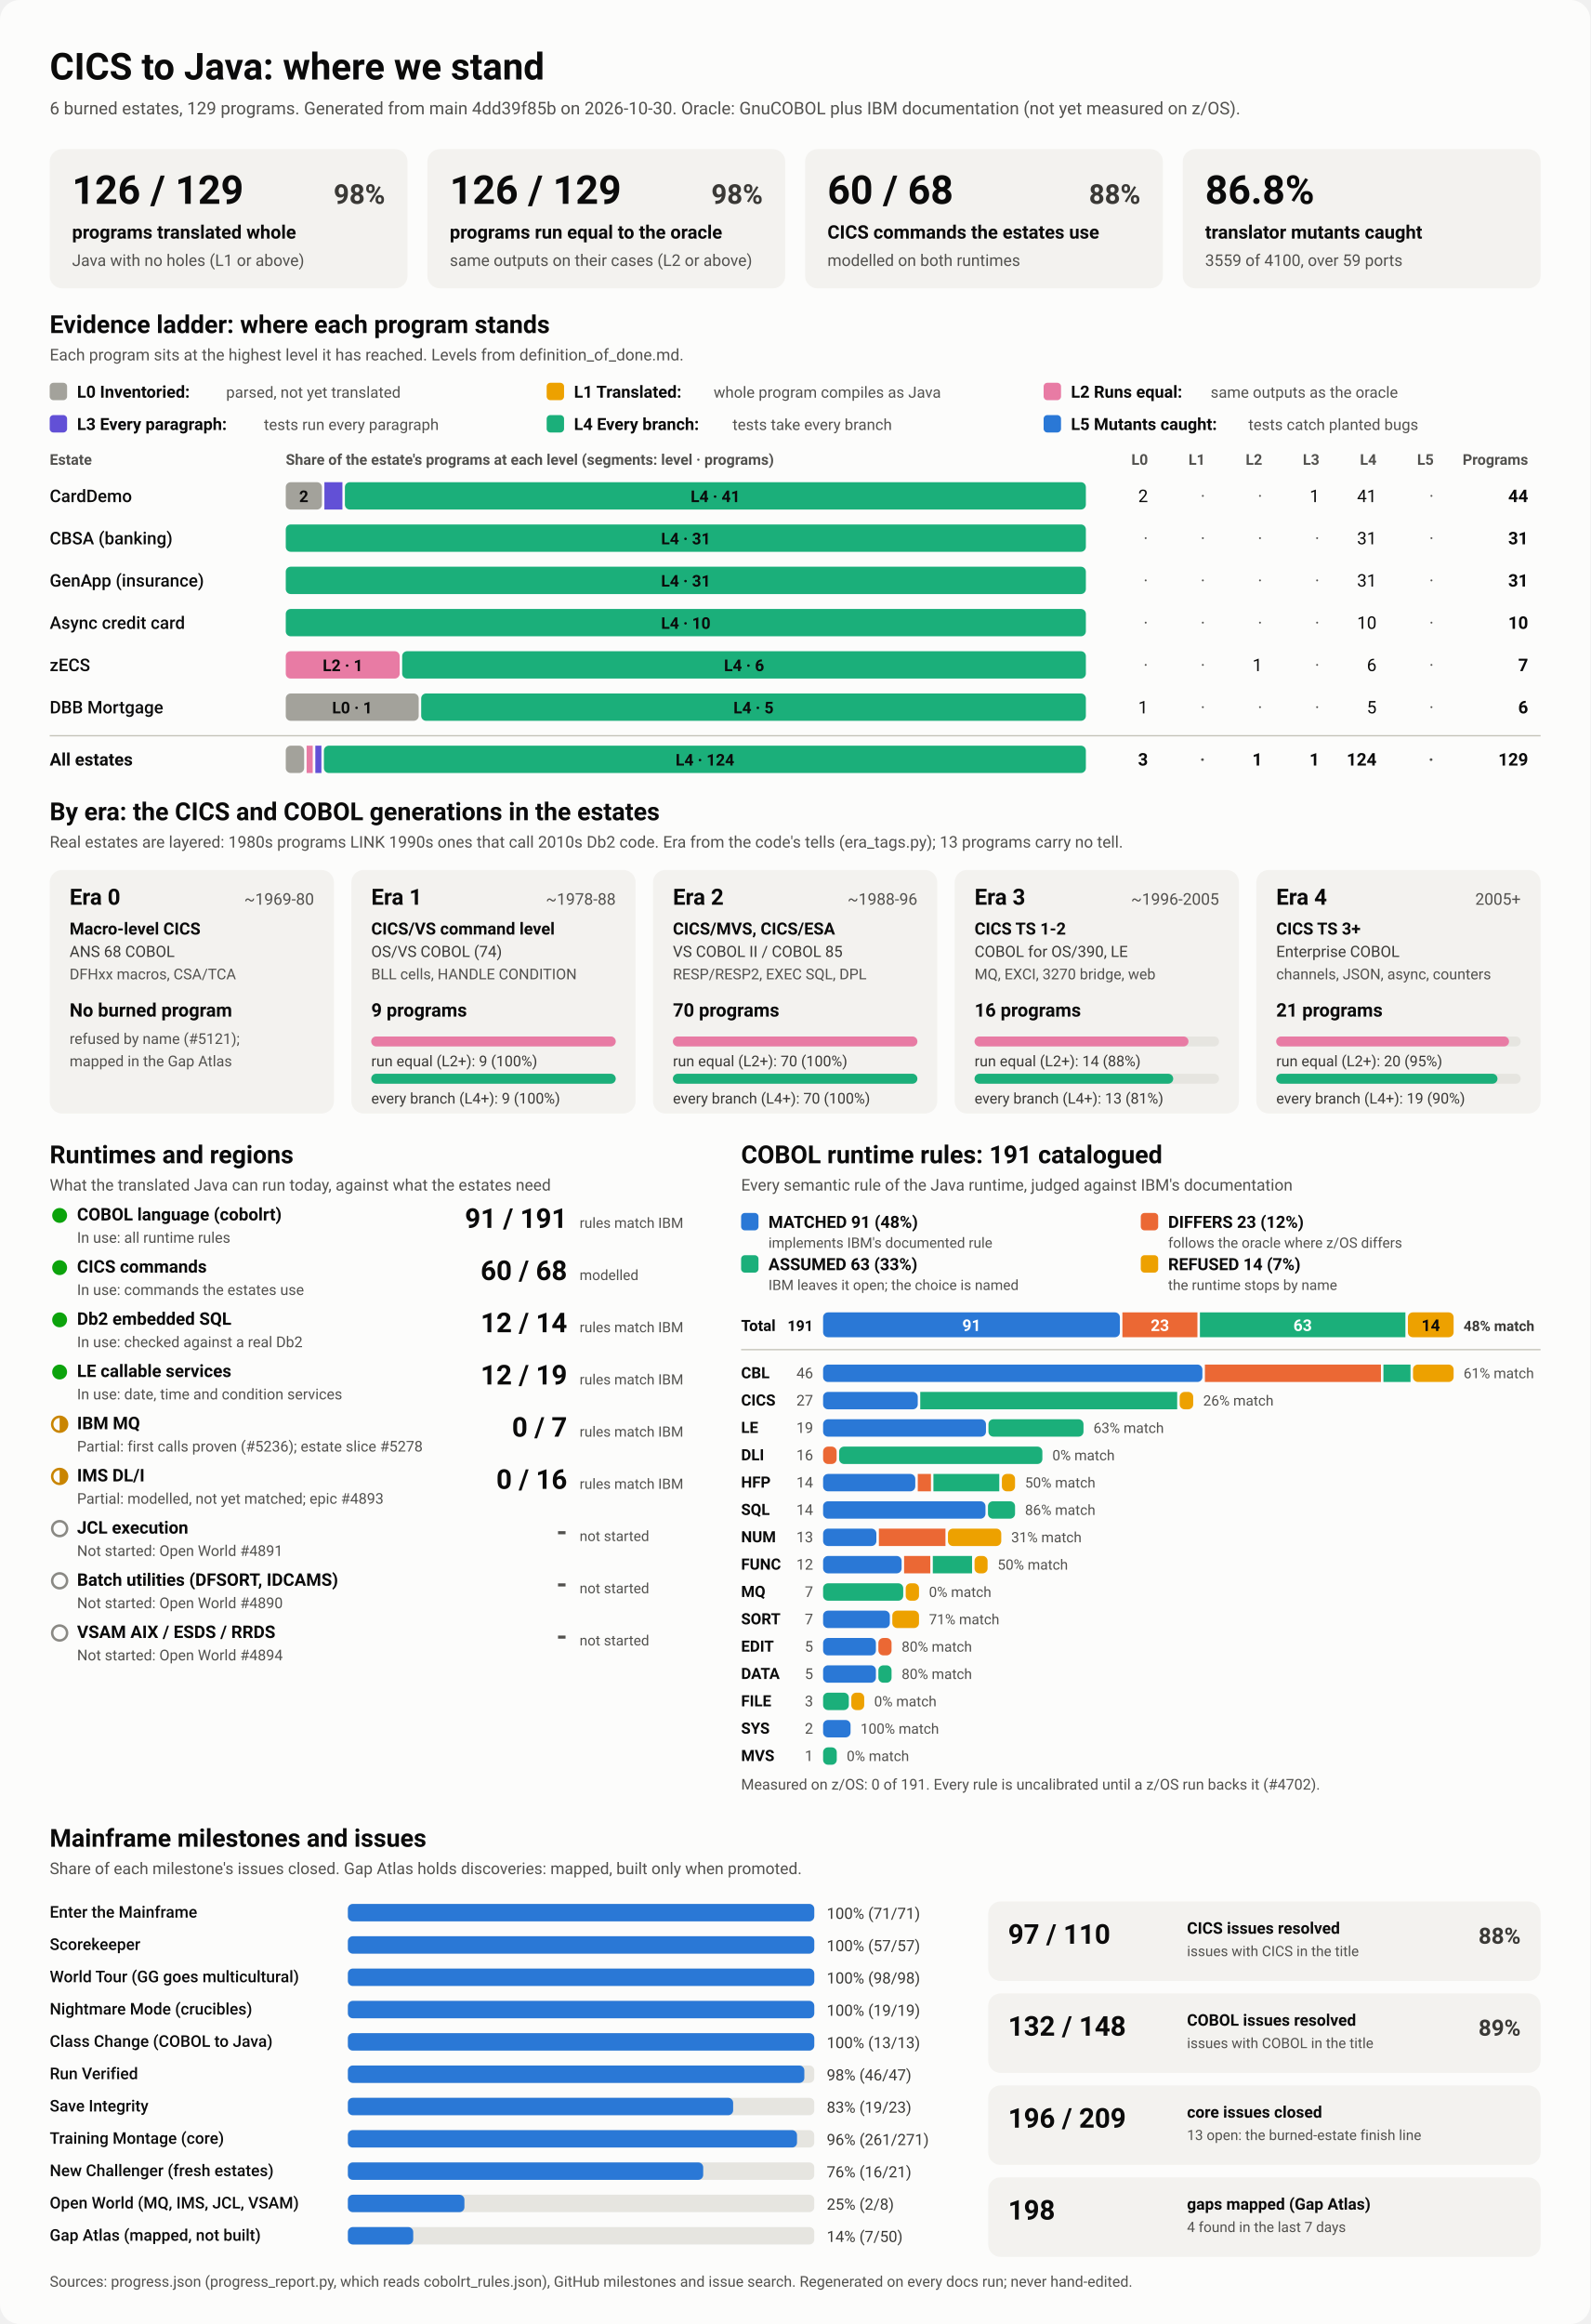
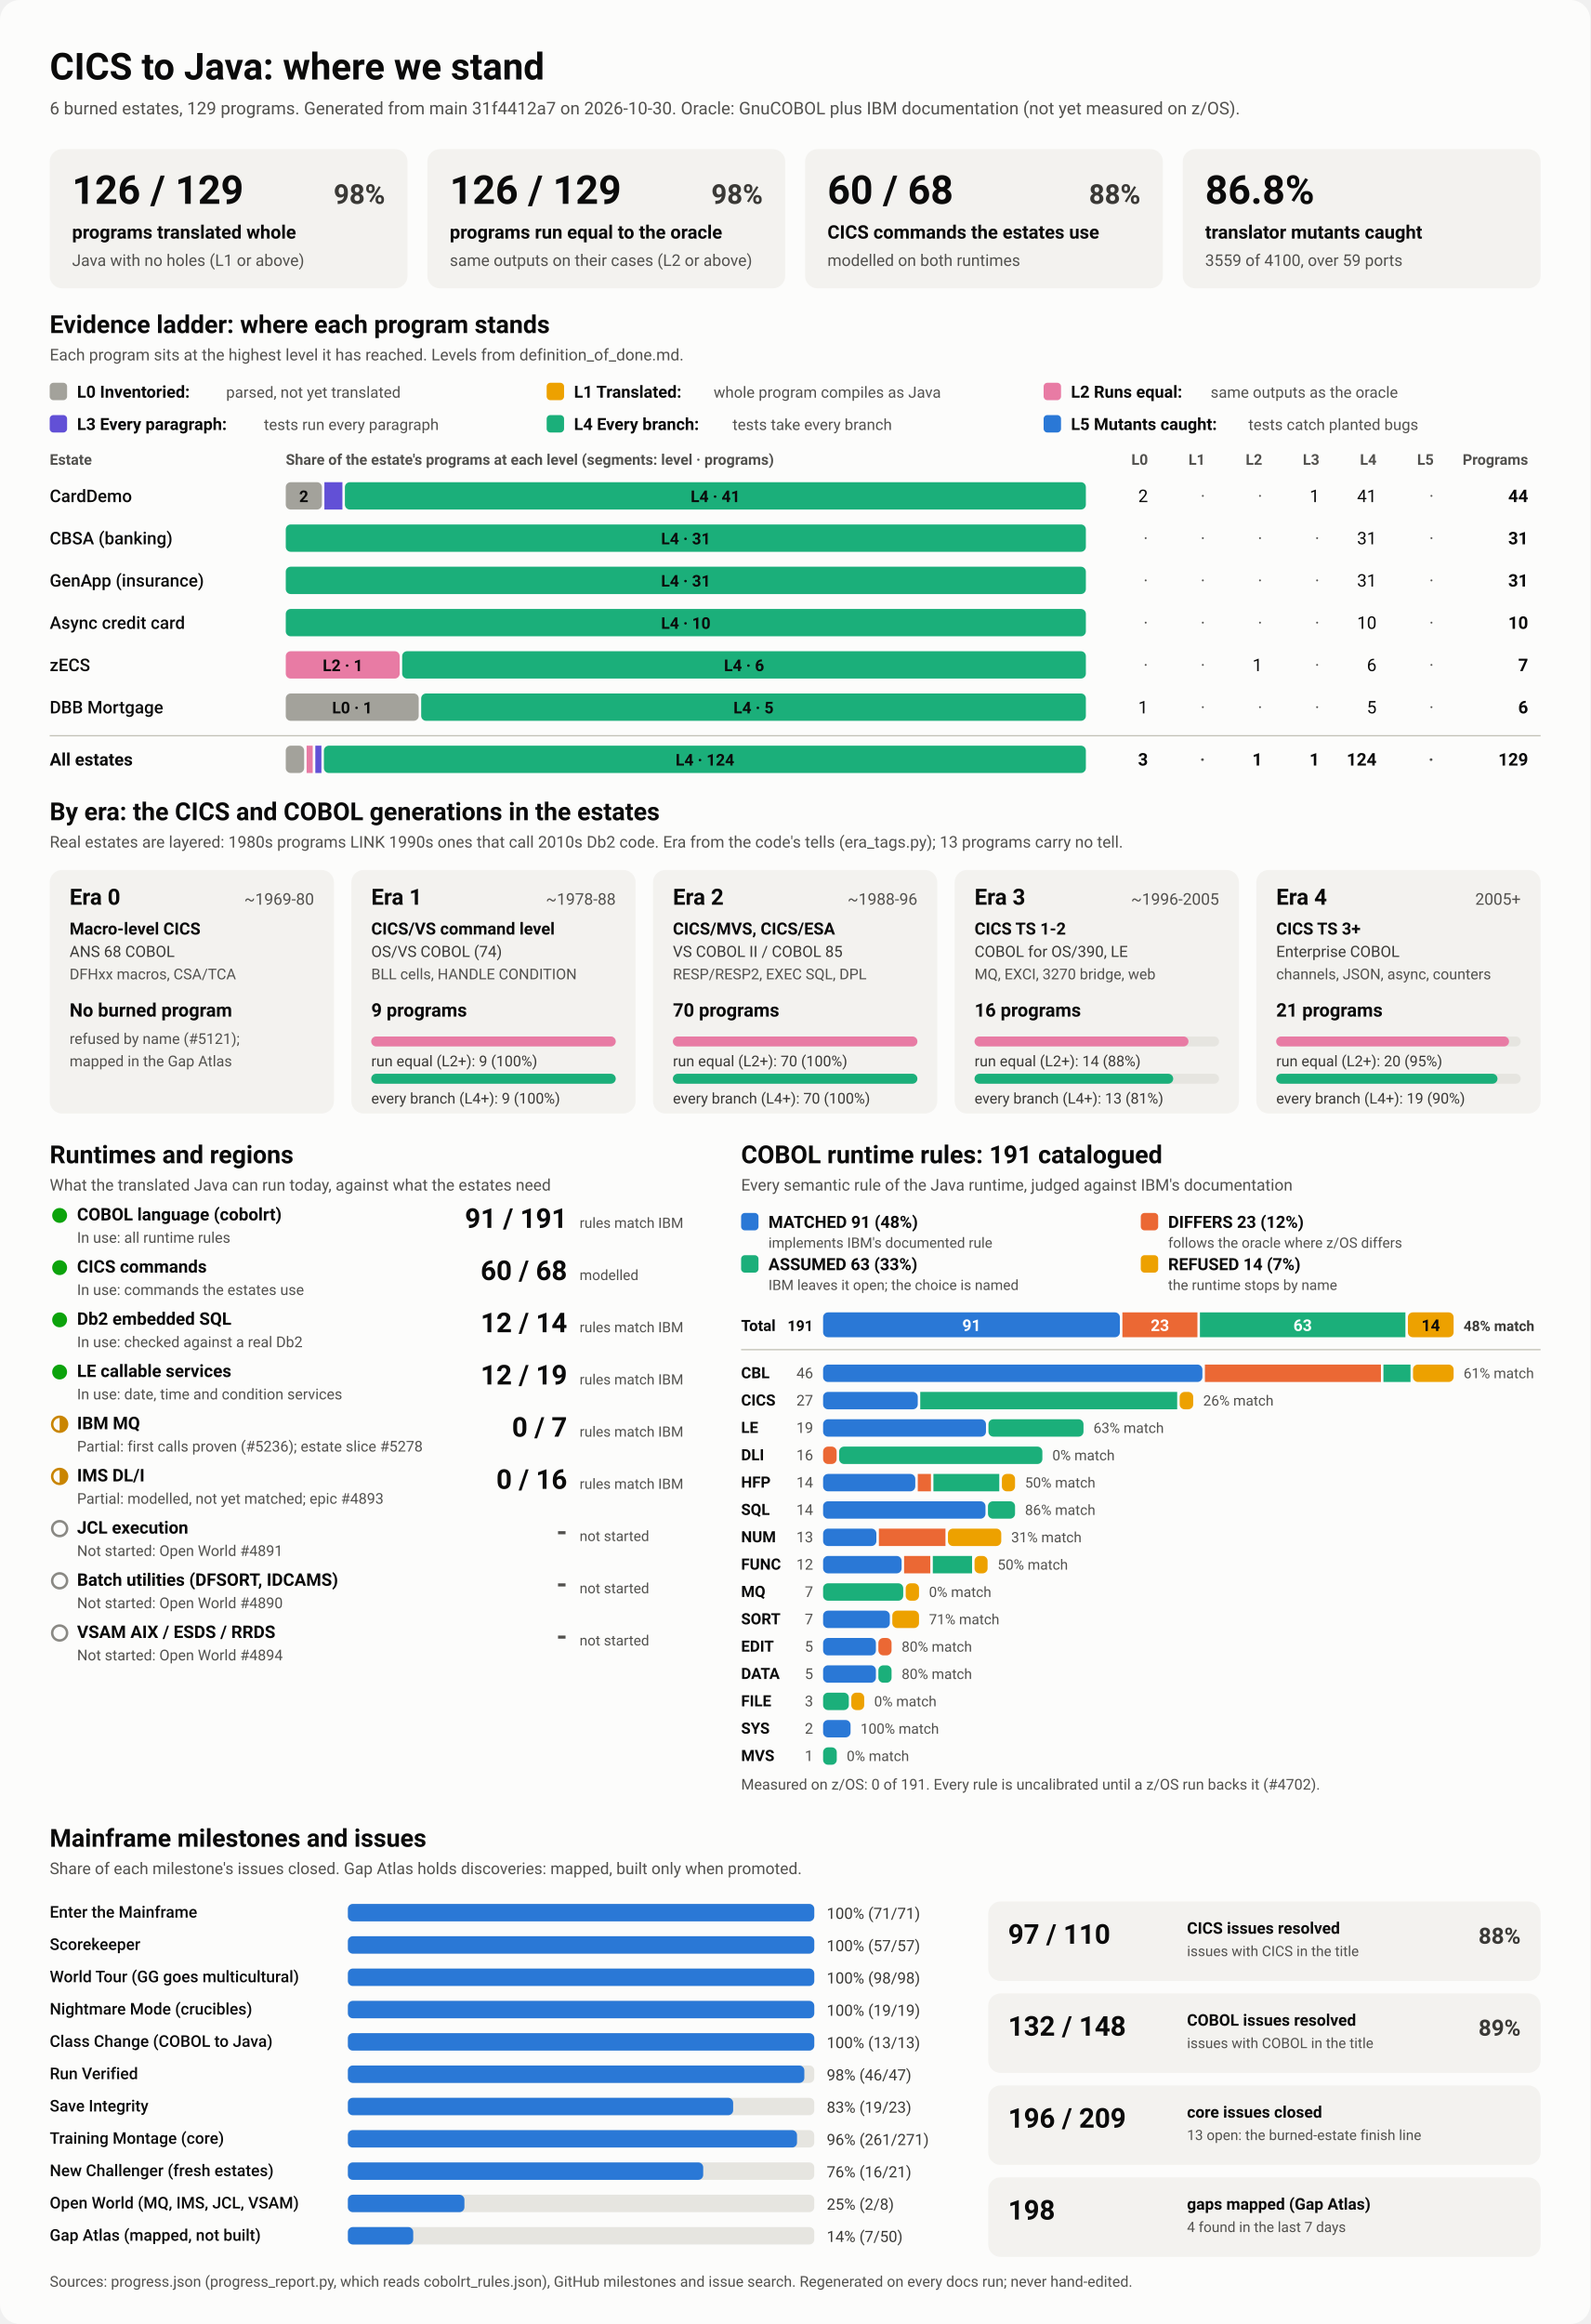
<svg xmlns="http://www.w3.org/2000/svg" viewBox="0 0 1280 1870" width="1280" height="1870" role="img" aria-labelledby="ttl">
  <style>
    svg { font-family: system-ui, -apple-system, 'Segoe UI', Roboto, Helvetica, Arial, sans-serif; }
    .bg { fill: #fcfcfb; }
    .card { fill: #f3f2ef; }
    .track { fill: #e6e5e0; }
    .rule { stroke: #c3c2b7; stroke-width: 1; }
    .t1 { fill: #0b0b0b; } .t2 { fill: #3a3936; } .t3 { fill: #52514e; }
    .on-dark { fill: #ffffff; } .on-light { fill: #0b0b0b; }
    .lv0 { fill: #a3a29b; } .lv1 { fill: #eda100; } .lv2 { fill: #e87ba4; } .lv3 { fill: #6250d6; } .lv4 { fill: #1baf7a; } .lv5 { fill: #2a78d6; } 
    .s0 { fill: #2a78d6; } .s1 { fill: #eb6834; } .s2 { fill: #1baf7a; } .s3 { fill: #eda100; } 
    .prog { fill: #2a78d6; }
    .st-good { fill: #0ca30c; } .st-warn { fill: none; stroke: #c98500; stroke-width: 2; }
    .st-warn-fill { fill: #c98500; } .st-none { fill: none; stroke: #8a8984; stroke-width: 2; }
    @media (prefers-color-scheme: dark) {
      .bg { fill: #1a1a19; } .card { fill: #242422; } .track { fill: #383835; } .rule { stroke: #52514e; }
      .t1 { fill: #f0efec; } .t2 { fill: #dddcd6; } .t3 { fill: #c3c2b7; }
      .on-light { fill: #0b0b0b; } .prog { fill: #3987e5; }
      .lv0 { fill: #6b6a64; } .lv1 { fill: #c98500; } .lv2 { fill: #d55181; } .lv3 { fill: #9085e9; } .lv4 { fill: #199e70; } .lv5 { fill: #3987e5; } 
      .s0 { fill: #3987e5; } .s1 { fill: #d95926; } .s2 { fill: #199e70; } .s3 { fill: #c98500; } 
    }
  </style>
  <rect class="bg" width="1280" height="1870" rx="16" />
  <text x="40.0" y="64.0" class="t1" font-size="30" font-weight="700" text-anchor="start">CICS to Java: where we stand</text>
-   <text x="40.0" y="92.0" class="t3" font-size="14" font-weight="400" text-anchor="start">6 burned estates, 129 programs. Generated from main 4dd39f85b on 2026-10-30. Oracle: GnuCOBOL plus IBM documentation (not yet measured on z/OS).</text>
+   <text x="40.0" y="92.0" class="t3" font-size="14" font-weight="400" text-anchor="start">6 burned estates, 129 programs. Generated from main 31f4412a7 on 2026-10-30. Oracle: GnuCOBOL plus IBM documentation (not yet measured on z/OS).</text>
  <rect x="40.0" y="120.0" width="288.0" height="112.0" rx="10" class="card" />
  <text x="58.0" y="164.0" class="t1" font-size="32" font-weight="700" text-anchor="start">126 / 129</text>
  <text x="310.0" y="164.0" class="t2" font-size="22" font-weight="600" text-anchor="end">98%</text>
  <text x="58.0" y="192.0" class="t1" font-size="15" font-weight="600" text-anchor="start">programs translated whole</text>
  <text x="58.0" y="214.0" class="t3" font-size="13" font-weight="400" text-anchor="start">Java with no holes (L1 or above)</text>
  <rect x="344.0" y="120.0" width="288.0" height="112.0" rx="10" class="card" />
  <text x="362.0" y="164.0" class="t1" font-size="32" font-weight="700" text-anchor="start">126 / 129</text>
  <text x="614.0" y="164.0" class="t2" font-size="22" font-weight="600" text-anchor="end">98%</text>
  <text x="362.0" y="192.0" class="t1" font-size="15" font-weight="600" text-anchor="start">programs run equal to the oracle</text>
  <text x="362.0" y="214.0" class="t3" font-size="13" font-weight="400" text-anchor="start">same outputs on their cases (L2 or above)</text>
  <rect x="648.0" y="120.0" width="288.0" height="112.0" rx="10" class="card" />
  <text x="666.0" y="164.0" class="t1" font-size="32" font-weight="700" text-anchor="start">60 / 68</text>
  <text x="918.0" y="164.0" class="t2" font-size="22" font-weight="600" text-anchor="end">88%</text>
  <text x="666.0" y="192.0" class="t1" font-size="15" font-weight="600" text-anchor="start">CICS commands the estates use</text>
  <text x="666.0" y="214.0" class="t3" font-size="13" font-weight="400" text-anchor="start">modelled on both runtimes</text>
  <rect x="952.0" y="120.0" width="288.0" height="112.0" rx="10" class="card" />
  <text x="970.0" y="164.0" class="t1" font-size="32" font-weight="700" text-anchor="start">86.8%</text>
  <text x="970.0" y="192.0" class="t1" font-size="15" font-weight="600" text-anchor="start">translator mutants caught</text>
  <text x="970.0" y="214.0" class="t3" font-size="13" font-weight="400" text-anchor="start">3559 of 4100, over 59 ports</text>
  <text x="40.0" y="268.0" class="t1" font-size="20" font-weight="700" text-anchor="start">Evidence ladder: where each program stands</text>
  <text x="40.0" y="290.0" class="t3" font-size="13" font-weight="400" text-anchor="start">Each program sits at the highest level it has reached. Levels from definition_of_done.md.</text>
  <rect x="40.0" y="308.0" width="14.0" height="14.0" rx="3" class="lv0" />
  <text x="62.0" y="320.0" class="t1" font-size="13.5" font-weight="600" text-anchor="start">L0 Inventoried:</text>
  <text x="182.0" y="320.0" class="t3" font-size="12.5" font-weight="400" text-anchor="start">parsed, not yet translated</text>
  <rect x="440.0" y="308.0" width="14.0" height="14.0" rx="3" class="lv1" />
  <text x="462.0" y="320.0" class="t1" font-size="13.5" font-weight="600" text-anchor="start">L1 Translated:</text>
  <text x="574.4" y="320.0" class="t3" font-size="12.5" font-weight="400" text-anchor="start">whole program compiles as Java</text>
  <rect x="840.0" y="308.0" width="14.0" height="14.0" rx="3" class="lv2" />
  <text x="862.0" y="320.0" class="t1" font-size="13.5" font-weight="600" text-anchor="start">L2 Runs equal:</text>
  <text x="974.4" y="320.0" class="t3" font-size="12.5" font-weight="400" text-anchor="start">same outputs as the oracle</text>
  <rect x="40.0" y="334.0" width="14.0" height="14.0" rx="3" class="lv3" />
  <text x="62.0" y="346.0" class="t1" font-size="13.5" font-weight="600" text-anchor="start">L3 Every paragraph:</text>
  <text x="212.4" y="346.0" class="t3" font-size="12.5" font-weight="400" text-anchor="start">tests run every paragraph</text>
  <rect x="440.0" y="334.0" width="14.0" height="14.0" rx="3" class="lv4" />
  <text x="462.0" y="346.0" class="t1" font-size="13.5" font-weight="600" text-anchor="start">L4 Every branch:</text>
  <text x="589.6" y="346.0" class="t3" font-size="12.5" font-weight="400" text-anchor="start">tests take every branch</text>
  <rect x="840.0" y="334.0" width="14.0" height="14.0" rx="3" class="lv5" />
  <text x="862.0" y="346.0" class="t1" font-size="13.5" font-weight="600" text-anchor="start">L5 Mutants caught:</text>
  <text x="1004.8" y="346.0" class="t3" font-size="12.5" font-weight="400" text-anchor="start">tests catch planted bugs</text>
  <text x="40.0" y="374.0" class="t3" font-size="12" font-weight="600" text-anchor="start">Estate</text>
  <text x="230.0" y="374.0" class="t3" font-size="12" font-weight="600" text-anchor="start">Share of the estate's programs at each level (segments: level · programs)</text>
  <text x="924.0" y="374.0" class="t3" font-size="12" font-weight="600" text-anchor="end">L0</text>
  <text x="970.0" y="374.0" class="t3" font-size="12" font-weight="600" text-anchor="end">L1</text>
  <text x="1016.0" y="374.0" class="t3" font-size="12" font-weight="600" text-anchor="end">L2</text>
  <text x="1062.0" y="374.0" class="t3" font-size="12" font-weight="600" text-anchor="end">L3</text>
  <text x="1108.0" y="374.0" class="t3" font-size="12" font-weight="600" text-anchor="end">L4</text>
  <text x="1154.0" y="374.0" class="t3" font-size="12" font-weight="600" text-anchor="end">L5</text>
  <text x="1230.0" y="374.0" class="t3" font-size="12" font-weight="600" text-anchor="end">Programs</text>
  <text x="40.0" y="404.0" class="t1" font-size="14" font-weight="500" text-anchor="start">CardDemo</text>
  <rect x="230.0" y="388.0" width="29.1" height="22.0" rx="4" class="lv0" />
  <text x="244.5" y="404.0" class="on-light" font-size="13" font-weight="600" text-anchor="middle">2</text>
  <rect x="261.1" y="388.0" width="14.5" height="22.0" rx="0" class="lv3" />
  <rect x="277.6" y="388.0" width="596.4" height="22.0" rx="4" class="lv4" />
  <text x="575.8" y="404.0" class="on-light" font-size="13" font-weight="600" text-anchor="middle">L4 · 41</text>
  <text x="924.0" y="404.0" class="t1" font-size="14" font-weight="400" text-anchor="end">2</text>
  <text x="970.0" y="404.0" class="t3" font-size="14" font-weight="400" text-anchor="end">·</text>
  <text x="1016.0" y="404.0" class="t3" font-size="14" font-weight="400" text-anchor="end">·</text>
  <text x="1062.0" y="404.0" class="t1" font-size="14" font-weight="400" text-anchor="end">1</text>
  <text x="1108.0" y="404.0" class="t1" font-size="14" font-weight="400" text-anchor="end">41</text>
  <text x="1154.0" y="404.0" class="t3" font-size="14" font-weight="400" text-anchor="end">·</text>
  <text x="1230.0" y="404.0" class="t1" font-size="14" font-weight="700" text-anchor="end">44</text>
  <text x="40.0" y="438.0" class="t1" font-size="14" font-weight="500" text-anchor="start">CBSA (banking)</text>
  <rect x="230.0" y="422.0" width="644.0" height="22.0" rx="4" class="lv4" />
  <text x="552.0" y="438.0" class="on-light" font-size="13" font-weight="600" text-anchor="middle">L4 · 31</text>
  <text x="924.0" y="438.0" class="t3" font-size="14" font-weight="400" text-anchor="end">·</text>
  <text x="970.0" y="438.0" class="t3" font-size="14" font-weight="400" text-anchor="end">·</text>
  <text x="1016.0" y="438.0" class="t3" font-size="14" font-weight="400" text-anchor="end">·</text>
  <text x="1062.0" y="438.0" class="t3" font-size="14" font-weight="400" text-anchor="end">·</text>
  <text x="1108.0" y="438.0" class="t1" font-size="14" font-weight="400" text-anchor="end">31</text>
  <text x="1154.0" y="438.0" class="t3" font-size="14" font-weight="400" text-anchor="end">·</text>
  <text x="1230.0" y="438.0" class="t1" font-size="14" font-weight="700" text-anchor="end">31</text>
  <text x="40.0" y="472.0" class="t1" font-size="14" font-weight="500" text-anchor="start">GenApp (insurance)</text>
  <rect x="230.0" y="456.0" width="644.0" height="22.0" rx="4" class="lv4" />
  <text x="552.0" y="472.0" class="on-light" font-size="13" font-weight="600" text-anchor="middle">L4 · 31</text>
  <text x="924.0" y="472.0" class="t3" font-size="14" font-weight="400" text-anchor="end">·</text>
  <text x="970.0" y="472.0" class="t3" font-size="14" font-weight="400" text-anchor="end">·</text>
  <text x="1016.0" y="472.0" class="t3" font-size="14" font-weight="400" text-anchor="end">·</text>
  <text x="1062.0" y="472.0" class="t3" font-size="14" font-weight="400" text-anchor="end">·</text>
  <text x="1108.0" y="472.0" class="t1" font-size="14" font-weight="400" text-anchor="end">31</text>
  <text x="1154.0" y="472.0" class="t3" font-size="14" font-weight="400" text-anchor="end">·</text>
  <text x="1230.0" y="472.0" class="t1" font-size="14" font-weight="700" text-anchor="end">31</text>
  <text x="40.0" y="506.0" class="t1" font-size="14" font-weight="500" text-anchor="start">Async credit card</text>
  <rect x="230.0" y="490.0" width="644.0" height="22.0" rx="4" class="lv4" />
  <text x="552.0" y="506.0" class="on-light" font-size="13" font-weight="600" text-anchor="middle">L4 · 10</text>
  <text x="924.0" y="506.0" class="t3" font-size="14" font-weight="400" text-anchor="end">·</text>
  <text x="970.0" y="506.0" class="t3" font-size="14" font-weight="400" text-anchor="end">·</text>
  <text x="1016.0" y="506.0" class="t3" font-size="14" font-weight="400" text-anchor="end">·</text>
  <text x="1062.0" y="506.0" class="t3" font-size="14" font-weight="400" text-anchor="end">·</text>
  <text x="1108.0" y="506.0" class="t1" font-size="14" font-weight="400" text-anchor="end">10</text>
  <text x="1154.0" y="506.0" class="t3" font-size="14" font-weight="400" text-anchor="end">·</text>
  <text x="1230.0" y="506.0" class="t1" font-size="14" font-weight="700" text-anchor="end">10</text>
  <text x="40.0" y="540.0" class="t1" font-size="14" font-weight="500" text-anchor="start">zECS</text>
  <rect x="230.0" y="524.0" width="91.7" height="22.0" rx="4" class="lv2" />
  <text x="275.9" y="540.0" class="on-light" font-size="13" font-weight="600" text-anchor="middle">L2 · 1</text>
  <rect x="323.7" y="524.0" width="550.3" height="22.0" rx="4" class="lv4" />
  <text x="598.9" y="540.0" class="on-light" font-size="13" font-weight="600" text-anchor="middle">L4 · 6</text>
  <text x="924.0" y="540.0" class="t3" font-size="14" font-weight="400" text-anchor="end">·</text>
  <text x="970.0" y="540.0" class="t3" font-size="14" font-weight="400" text-anchor="end">·</text>
  <text x="1016.0" y="540.0" class="t1" font-size="14" font-weight="400" text-anchor="end">1</text>
  <text x="1062.0" y="540.0" class="t3" font-size="14" font-weight="400" text-anchor="end">·</text>
  <text x="1108.0" y="540.0" class="t1" font-size="14" font-weight="400" text-anchor="end">6</text>
  <text x="1154.0" y="540.0" class="t3" font-size="14" font-weight="400" text-anchor="end">·</text>
  <text x="1230.0" y="540.0" class="t1" font-size="14" font-weight="700" text-anchor="end">7</text>
  <text x="40.0" y="574.0" class="t1" font-size="14" font-weight="500" text-anchor="start">DBB Mortgage</text>
  <rect x="230.0" y="558.0" width="107.0" height="22.0" rx="4" class="lv0" />
  <text x="283.5" y="574.0" class="on-light" font-size="13" font-weight="600" text-anchor="middle">L0 · 1</text>
  <rect x="339.0" y="558.0" width="535.0" height="22.0" rx="4" class="lv4" />
  <text x="606.5" y="574.0" class="on-light" font-size="13" font-weight="600" text-anchor="middle">L4 · 5</text>
  <text x="924.0" y="574.0" class="t1" font-size="14" font-weight="400" text-anchor="end">1</text>
  <text x="970.0" y="574.0" class="t3" font-size="14" font-weight="400" text-anchor="end">·</text>
  <text x="1016.0" y="574.0" class="t3" font-size="14" font-weight="400" text-anchor="end">·</text>
  <text x="1062.0" y="574.0" class="t3" font-size="14" font-weight="400" text-anchor="end">·</text>
  <text x="1108.0" y="574.0" class="t1" font-size="14" font-weight="400" text-anchor="end">5</text>
  <text x="1154.0" y="574.0" class="t3" font-size="14" font-weight="400" text-anchor="end">·</text>
  <text x="1230.0" y="574.0" class="t1" font-size="14" font-weight="700" text-anchor="end">6</text>
  <line x1="40" x2="1240" y1="592" y2="592" class="rule" />
  <text x="40.0" y="616.0" class="t1" font-size="14" font-weight="700" text-anchor="start">All estates</text>
  <rect x="230.0" y="600.0" width="14.8" height="22.0" rx="4" class="lv0" />
  <rect x="246.8" y="600.0" width="4.9" height="22.0" rx="0" class="lv2" />
  <rect x="253.8" y="600.0" width="4.9" height="22.0" rx="0" class="lv3" />
  <rect x="260.7" y="600.0" width="613.3" height="22.0" rx="4" class="lv4" />
  <text x="567.4" y="616.0" class="on-light" font-size="13" font-weight="600" text-anchor="middle">L4 · 124</text>
  <text x="924.0" y="616.0" class="t1" font-size="14" font-weight="700" text-anchor="end">3</text>
  <text x="970.0" y="616.0" class="t3" font-size="14" font-weight="700" text-anchor="end">·</text>
  <text x="1016.0" y="616.0" class="t1" font-size="14" font-weight="700" text-anchor="end">1</text>
  <text x="1062.0" y="616.0" class="t1" font-size="14" font-weight="700" text-anchor="end">1</text>
  <text x="1108.0" y="616.0" class="t1" font-size="14" font-weight="700" text-anchor="end">124</text>
  <text x="1154.0" y="616.0" class="t3" font-size="14" font-weight="700" text-anchor="end">·</text>
  <text x="1230.0" y="616.0" class="t1" font-size="14" font-weight="700" text-anchor="end">129</text>
  <text x="40.0" y="660.0" class="t1" font-size="20" font-weight="700" text-anchor="start">By era: the CICS and COBOL generations in the estates</text>
  <text x="40.0" y="682.0" class="t3" font-size="13" font-weight="400" text-anchor="start">Real estates are layered: 1980s programs LINK 1990s ones that call 2010s Db2 code. Era from the code's tells (era_tags.py); 13 programs carry no tell.</text>
  <rect x="40.0" y="700.0" width="228.8" height="196.0" rx="10" class="card" />
  <text x="56.0" y="728.0" class="t1" font-size="18" font-weight="700" text-anchor="start">Era 0</text>
  <text x="252.8" y="728.0" class="t3" font-size="13" font-weight="400" text-anchor="end">~1969-80</text>
  <text x="56.0" y="752.0" class="t1" font-size="13.5" font-weight="600" text-anchor="start">Macro-level CICS</text>
  <text x="56.0" y="770.0" class="t2" font-size="12.5" font-weight="400" text-anchor="start">ANS 68 COBOL</text>
  <text x="56.0" y="788.0" class="t3" font-size="12" font-weight="400" text-anchor="start">DFHxx macros, CSA/TCA</text>
  <text x="56.0" y="818.0" class="t1" font-size="15" font-weight="700" text-anchor="start">No burned program</text>
  <text x="56.0" y="840.0" class="t3" font-size="12" font-weight="400" text-anchor="start">refused by name (#5121);</text>
  <text x="56.0" y="858.0" class="t3" font-size="12" font-weight="400" text-anchor="start">mapped in the Gap Atlas</text>
  <rect x="282.8" y="700.0" width="228.8" height="196.0" rx="10" class="card" />
  <text x="298.8" y="728.0" class="t1" font-size="18" font-weight="700" text-anchor="start">Era 1</text>
  <text x="495.6" y="728.0" class="t3" font-size="13" font-weight="400" text-anchor="end">~1978-88</text>
  <text x="298.8" y="752.0" class="t1" font-size="13.5" font-weight="600" text-anchor="start">CICS/VS command level</text>
  <text x="298.8" y="770.0" class="t2" font-size="12.5" font-weight="400" text-anchor="start">OS/VS COBOL (74)</text>
  <text x="298.8" y="788.0" class="t3" font-size="12" font-weight="400" text-anchor="start">BLL cells, HANDLE CONDITION</text>
  <text x="298.8" y="818.0" class="t1" font-size="15" font-weight="700" text-anchor="start">9 programs</text>
  <rect x="298.8" y="834.0" width="196.8" height="8.0" rx="4" class="track" />
  <rect x="298.8" y="834.0" width="196.8" height="8.0" rx="4" class="lv2" />
  <text x="298.8" y="858.0" class="t2" font-size="12" font-weight="400" text-anchor="start">run equal (L2+): 9 (100%)</text>
  <rect x="298.8" y="864.0" width="196.8" height="8.0" rx="4" class="track" />
  <rect x="298.8" y="864.0" width="196.8" height="8.0" rx="4" class="lv4" />
  <text x="298.8" y="888.0" class="t2" font-size="12" font-weight="400" text-anchor="start">every branch (L4+): 9 (100%)</text>
  <rect x="525.6" y="700.0" width="228.8" height="196.0" rx="10" class="card" />
  <text x="541.6" y="728.0" class="t1" font-size="18" font-weight="700" text-anchor="start">Era 2</text>
  <text x="738.4" y="728.0" class="t3" font-size="13" font-weight="400" text-anchor="end">~1988-96</text>
  <text x="541.6" y="752.0" class="t1" font-size="13.5" font-weight="600" text-anchor="start">CICS/MVS, CICS/ESA</text>
  <text x="541.6" y="770.0" class="t2" font-size="12.5" font-weight="400" text-anchor="start">VS COBOL II / COBOL 85</text>
  <text x="541.6" y="788.0" class="t3" font-size="12" font-weight="400" text-anchor="start">RESP/RESP2, EXEC SQL, DPL</text>
  <text x="541.6" y="818.0" class="t1" font-size="15" font-weight="700" text-anchor="start">70 programs</text>
  <rect x="541.6" y="834.0" width="196.8" height="8.0" rx="4" class="track" />
  <rect x="541.6" y="834.0" width="196.8" height="8.0" rx="4" class="lv2" />
  <text x="541.6" y="858.0" class="t2" font-size="12" font-weight="400" text-anchor="start">run equal (L2+): 70 (100%)</text>
  <rect x="541.6" y="864.0" width="196.8" height="8.0" rx="4" class="track" />
  <rect x="541.6" y="864.0" width="196.8" height="8.0" rx="4" class="lv4" />
  <text x="541.6" y="888.0" class="t2" font-size="12" font-weight="400" text-anchor="start">every branch (L4+): 70 (100%)</text>
  <rect x="768.4" y="700.0" width="228.8" height="196.0" rx="10" class="card" />
  <text x="784.4" y="728.0" class="t1" font-size="18" font-weight="700" text-anchor="start">Era 3</text>
  <text x="981.2" y="728.0" class="t3" font-size="13" font-weight="400" text-anchor="end">~1996-2005</text>
  <text x="784.4" y="752.0" class="t1" font-size="13.5" font-weight="600" text-anchor="start">CICS TS 1-2</text>
  <text x="784.4" y="770.0" class="t2" font-size="12.5" font-weight="400" text-anchor="start">COBOL for OS/390, LE</text>
  <text x="784.4" y="788.0" class="t3" font-size="12" font-weight="400" text-anchor="start">MQ, EXCI, 3270 bridge, web</text>
  <text x="784.4" y="818.0" class="t1" font-size="15" font-weight="700" text-anchor="start">16 programs</text>
  <rect x="784.4" y="834.0" width="196.8" height="8.0" rx="4" class="track" />
  <rect x="784.4" y="834.0" width="172.2" height="8.0" rx="4" class="lv2" />
  <text x="784.4" y="858.0" class="t2" font-size="12" font-weight="400" text-anchor="start">run equal (L2+): 14 (88%)</text>
  <rect x="784.4" y="864.0" width="196.8" height="8.0" rx="4" class="track" />
  <rect x="784.4" y="864.0" width="159.9" height="8.0" rx="4" class="lv4" />
  <text x="784.4" y="888.0" class="t2" font-size="12" font-weight="400" text-anchor="start">every branch (L4+): 13 (81%)</text>
  <rect x="1011.2" y="700.0" width="228.8" height="196.0" rx="10" class="card" />
  <text x="1027.2" y="728.0" class="t1" font-size="18" font-weight="700" text-anchor="start">Era 4</text>
  <text x="1224.0" y="728.0" class="t3" font-size="13" font-weight="400" text-anchor="end">2005+</text>
  <text x="1027.2" y="752.0" class="t1" font-size="13.5" font-weight="600" text-anchor="start">CICS TS 3+</text>
  <text x="1027.2" y="770.0" class="t2" font-size="12.5" font-weight="400" text-anchor="start">Enterprise COBOL</text>
  <text x="1027.2" y="788.0" class="t3" font-size="12" font-weight="400" text-anchor="start">channels, JSON, async, counters</text>
  <text x="1027.2" y="818.0" class="t1" font-size="15" font-weight="700" text-anchor="start">21 programs</text>
  <rect x="1027.2" y="834.0" width="196.8" height="8.0" rx="4" class="track" />
  <rect x="1027.2" y="834.0" width="187.4" height="8.0" rx="4" class="lv2" />
  <text x="1027.2" y="858.0" class="t2" font-size="12" font-weight="400" text-anchor="start">run equal (L2+): 20 (95%)</text>
  <rect x="1027.2" y="864.0" width="196.8" height="8.0" rx="4" class="track" />
  <rect x="1027.2" y="864.0" width="178.1" height="8.0" rx="4" class="lv4" />
  <text x="1027.2" y="888.0" class="t2" font-size="12" font-weight="400" text-anchor="start">every branch (L4+): 19 (90%)</text>
  <text x="40.0" y="936.0" class="t1" font-size="20" font-weight="700" text-anchor="start">Runtimes and regions</text>
  <text x="40.0" y="958.0" class="t3" font-size="13" font-weight="400" text-anchor="start">What the translated Java can run today, against what the estates need</text>
  <circle cx="48" cy="978" r="6" class="st-good" />
  <text x="62.0" y="982.0" class="t1" font-size="14" font-weight="600" text-anchor="start">COBOL language (cobolrt)</text>
  <text x="62.0" y="1000.0" class="t3" font-size="12" font-weight="400" text-anchor="start">In use: all runtime rules</text>
  <text x="456.5" y="988.0" class="t1" font-size="22" font-weight="700" text-anchor="end">91 / 191</text>
  <text x="466.5" y="988.0" class="t3" font-size="11.5" font-weight="400" text-anchor="start">rules match IBM</text>
  <circle cx="48" cy="1020" r="6" class="st-good" />
  <text x="62.0" y="1024.0" class="t1" font-size="14" font-weight="600" text-anchor="start">CICS commands</text>
  <text x="62.0" y="1042.0" class="t3" font-size="12" font-weight="400" text-anchor="start">In use: commands the estates use</text>
  <text x="456.5" y="1030.0" class="t1" font-size="22" font-weight="700" text-anchor="end">60 / 68</text>
  <text x="466.5" y="1030.0" class="t3" font-size="11.5" font-weight="400" text-anchor="start">modelled</text>
  <circle cx="48" cy="1062" r="6" class="st-good" />
  <text x="62.0" y="1066.0" class="t1" font-size="14" font-weight="600" text-anchor="start">Db2 embedded SQL</text>
  <text x="62.0" y="1084.0" class="t3" font-size="12" font-weight="400" text-anchor="start">In use: checked against a real Db2</text>
  <text x="456.5" y="1072.0" class="t1" font-size="22" font-weight="700" text-anchor="end">12 / 14</text>
  <text x="466.5" y="1072.0" class="t3" font-size="11.5" font-weight="400" text-anchor="start">rules match IBM</text>
  <circle cx="48" cy="1104" r="6" class="st-good" />
  <text x="62.0" y="1108.0" class="t1" font-size="14" font-weight="600" text-anchor="start">LE callable services</text>
  <text x="62.0" y="1126.0" class="t3" font-size="12" font-weight="400" text-anchor="start">In use: date, time and condition services</text>
  <text x="456.5" y="1114.0" class="t1" font-size="22" font-weight="700" text-anchor="end">12 / 19</text>
  <text x="466.5" y="1114.0" class="t3" font-size="11.5" font-weight="400" text-anchor="start">rules match IBM</text>
  <circle cx="48" cy="1146" r="6" class="st-warn" />
  <path d="M 48 1140 A 6 6 0 0 1 48 1152 Z" class="st-warn-fill" />
  <text x="62.0" y="1150.0" class="t1" font-size="14" font-weight="600" text-anchor="start">IBM MQ</text>
  <text x="62.0" y="1168.0" class="t3" font-size="12" font-weight="400" text-anchor="start">Partial: first calls proven (#5236); estate slice #5278</text>
  <text x="456.5" y="1156.0" class="t1" font-size="22" font-weight="700" text-anchor="end">0 / 7</text>
  <text x="466.5" y="1156.0" class="t3" font-size="11.5" font-weight="400" text-anchor="start">rules match IBM</text>
  <circle cx="48" cy="1188" r="6" class="st-warn" />
  <path d="M 48 1182 A 6 6 0 0 1 48 1194 Z" class="st-warn-fill" />
  <text x="62.0" y="1192.0" class="t1" font-size="14" font-weight="600" text-anchor="start">IMS DL/I</text>
  <text x="62.0" y="1210.0" class="t3" font-size="12" font-weight="400" text-anchor="start">Partial: modelled, not yet matched; epic #4893</text>
  <text x="456.5" y="1198.0" class="t1" font-size="22" font-weight="700" text-anchor="end">0 / 16</text>
  <text x="466.5" y="1198.0" class="t3" font-size="11.5" font-weight="400" text-anchor="start">rules match IBM</text>
  <circle cx="48" cy="1230" r="6" class="st-none" />
  <text x="62.0" y="1234.0" class="t1" font-size="14" font-weight="600" text-anchor="start">JCL execution</text>
  <text x="62.0" y="1252.0" class="t3" font-size="12" font-weight="400" text-anchor="start">Not started: Open World #4891</text>
  <text x="456.5" y="1240.0" class="t3" font-size="22" font-weight="700" text-anchor="end">-</text>
  <text x="466.5" y="1240.0" class="t3" font-size="11.5" font-weight="400" text-anchor="start">not started</text>
  <circle cx="48" cy="1272" r="6" class="st-none" />
  <text x="62.0" y="1276.0" class="t1" font-size="14" font-weight="600" text-anchor="start">Batch utilities (DFSORT, IDCAMS)</text>
  <text x="62.0" y="1294.0" class="t3" font-size="12" font-weight="400" text-anchor="start">Not started: Open World #4890</text>
  <text x="456.5" y="1282.0" class="t3" font-size="22" font-weight="700" text-anchor="end">-</text>
  <text x="466.5" y="1282.0" class="t3" font-size="11.5" font-weight="400" text-anchor="start">not started</text>
  <circle cx="48" cy="1314" r="6" class="st-none" />
  <text x="62.0" y="1318.0" class="t1" font-size="14" font-weight="600" text-anchor="start">VSAM AIX / ESDS / RRDS</text>
  <text x="62.0" y="1336.0" class="t3" font-size="12" font-weight="400" text-anchor="start">Not started: Open World #4894</text>
  <text x="456.5" y="1324.0" class="t3" font-size="22" font-weight="700" text-anchor="end">-</text>
  <text x="466.5" y="1324.0" class="t3" font-size="11.5" font-weight="400" text-anchor="start">not started</text>
  <text x="596.5" y="936.0" class="t1" font-size="20" font-weight="700" text-anchor="start">COBOL runtime rules: 191 catalogued</text>
  <text x="596.5" y="958.0" class="t3" font-size="13" font-weight="400" text-anchor="start">Every semantic rule of the Java runtime, judged against IBM's documentation</text>
  <rect x="596.5" y="976.0" width="14.0" height="14.0" rx="3" class="s0" />
  <text x="618.5" y="988.0" class="t1" font-size="13.5" font-weight="600" text-anchor="start">MATCHED  91 (48%)</text>
  <text x="618.5" y="1004.0" class="t3" font-size="11.5" font-weight="400" text-anchor="start">implements IBM's documented rule</text>
  <rect x="918.2" y="976.0" width="14.0" height="14.0" rx="3" class="s1" />
  <text x="940.2" y="988.0" class="t1" font-size="13.5" font-weight="600" text-anchor="start">DIFFERS  23 (12%)</text>
  <text x="940.2" y="1004.0" class="t3" font-size="11.5" font-weight="400" text-anchor="start">follows the oracle where z/OS differs</text>
  <rect x="596.5" y="1010.0" width="14.0" height="14.0" rx="3" class="s2" />
  <text x="618.5" y="1022.0" class="t1" font-size="13.5" font-weight="600" text-anchor="start">ASSUMED  63 (33%)</text>
  <text x="618.5" y="1038.0" class="t3" font-size="11.5" font-weight="400" text-anchor="start">IBM leaves it open; the choice is named</text>
  <rect x="918.2" y="1010.0" width="14.0" height="14.0" rx="3" class="s3" />
  <text x="940.2" y="1022.0" class="t1" font-size="13.5" font-weight="600" text-anchor="start">REFUSED  14 (7%)</text>
  <text x="940.2" y="1038.0" class="t3" font-size="11.5" font-weight="400" text-anchor="start">the runtime stops by name</text>
  <text x="596.5" y="1071.0" class="t1" font-size="12.5" font-weight="700" text-anchor="start">Total</text>
  <text x="654.5" y="1071.0" class="t1" font-size="12" font-weight="700" text-anchor="end">191</text>
  <rect x="662.5" y="1056.0" width="238.9" height="20.0" rx="4" class="s0" />
  <text x="782.0" y="1071.0" class="on-dark" font-size="13" font-weight="600" text-anchor="middle">91</text>
  <rect x="903.4" y="1056.0" width="60.4" height="20.0" rx="0" class="s1" />
  <text x="933.6" y="1071.0" class="on-dark" font-size="13" font-weight="600" text-anchor="middle">23</text>
  <rect x="965.8" y="1056.0" width="165.4" height="20.0" rx="0" class="s2" />
  <text x="1048.5" y="1071.0" class="on-dark" font-size="13" font-weight="600" text-anchor="middle">63</text>
  <rect x="1133.2" y="1056.0" width="36.8" height="20.0" rx="4" class="s3" />
  <text x="1151.6" y="1071.0" class="on-light" font-size="13" font-weight="600" text-anchor="middle">14</text>
  <text x="1178.0" y="1071.0" class="t2" font-size="11.5" font-weight="600" text-anchor="start">48% match</text>
  <line x1="596.5" x2="1240.0" y1="1086" y2="1086" class="rule" />
  <text x="596.5" y="1109.0" class="t1" font-size="12.5" font-weight="600" text-anchor="start">CBL</text>
  <text x="654.5" y="1109.0" class="t3" font-size="12" font-weight="400" text-anchor="end">46</text>
  <rect x="662.5" y="1098.0" width="305.3" height="14.0" rx="4" class="s0" />
  <rect x="969.8" y="1098.0" width="141.7" height="14.0" rx="0" class="s1" />
  <rect x="1113.5" y="1098.0" width="21.8" height="14.0" rx="0" class="s2" />
  <rect x="1137.3" y="1098.0" width="32.7" height="14.0" rx="4" class="s3" />
  <text x="1178.0" y="1109.0" class="t3" font-size="11.5" font-weight="400" text-anchor="start">61% match</text>
  <text x="596.5" y="1131.0" class="t1" font-size="12.5" font-weight="600" text-anchor="start">CICS</text>
  <text x="654.5" y="1131.0" class="t3" font-size="12" font-weight="400" text-anchor="end">27</text>
  <rect x="662.5" y="1120.0" width="76.2" height="14.0" rx="4" class="s0" />
  <rect x="740.7" y="1120.0" width="206.8" height="14.0" rx="0" class="s2" />
  <rect x="949.5" y="1120.0" width="10.9" height="14.0" rx="4" class="s3" />
  <text x="968.4" y="1131.0" class="t3" font-size="11.5" font-weight="400" text-anchor="start">26% match</text>
  <text x="596.5" y="1153.0" class="t1" font-size="12.5" font-weight="600" text-anchor="start">LE</text>
  <text x="654.5" y="1153.0" class="t3" font-size="12" font-weight="400" text-anchor="end">19</text>
  <rect x="662.5" y="1142.0" width="131.1" height="14.0" rx="4" class="s0" />
  <rect x="795.6" y="1142.0" width="76.5" height="14.0" rx="4" class="s2" />
  <text x="880.1" y="1153.0" class="t3" font-size="11.5" font-weight="400" text-anchor="start">63% match</text>
  <text x="596.5" y="1175.0" class="t1" font-size="12.5" font-weight="600" text-anchor="start">DLI</text>
  <text x="654.5" y="1175.0" class="t3" font-size="12" font-weight="400" text-anchor="end">16</text>
  <rect x="662.5" y="1164.0" width="10.9" height="14.0" rx="4" class="s1" />
  <rect x="675.4" y="1164.0" width="163.6" height="14.0" rx="4" class="s2" />
  <text x="847.0" y="1175.0" class="t3" font-size="11.5" font-weight="400" text-anchor="start">0% match</text>
  <text x="596.5" y="1197.0" class="t1" font-size="12.5" font-weight="600" text-anchor="start">HFP</text>
  <text x="654.5" y="1197.0" class="t3" font-size="12" font-weight="400" text-anchor="end">14</text>
  <rect x="662.5" y="1186.0" width="74.2" height="14.0" rx="4" class="s0" />
  <rect x="738.7" y="1186.0" width="10.6" height="14.0" rx="0" class="s1" />
  <rect x="751.3" y="1186.0" width="53.0" height="14.0" rx="0" class="s2" />
  <rect x="806.4" y="1186.0" width="10.6" height="14.0" rx="4" class="s3" />
  <text x="825.0" y="1197.0" class="t3" font-size="11.5" font-weight="400" text-anchor="start">50% match</text>
  <text x="596.5" y="1219.0" class="t1" font-size="12.5" font-weight="600" text-anchor="start">SQL</text>
  <text x="654.5" y="1219.0" class="t3" font-size="12" font-weight="400" text-anchor="end">14</text>
  <rect x="662.5" y="1208.0" width="130.7" height="14.0" rx="4" class="s0" />
  <rect x="795.2" y="1208.0" width="21.8" height="14.0" rx="4" class="s2" />
  <text x="825.0" y="1219.0" class="t3" font-size="11.5" font-weight="400" text-anchor="start">86% match</text>
  <text x="596.5" y="1241.0" class="t1" font-size="12.5" font-weight="600" text-anchor="start">NUM</text>
  <text x="654.5" y="1241.0" class="t3" font-size="12" font-weight="400" text-anchor="end">13</text>
  <rect x="662.5" y="1230.0" width="42.9" height="14.0" rx="4" class="s0" />
  <rect x="707.4" y="1230.0" width="53.6" height="14.0" rx="0" class="s1" />
  <rect x="763.0" y="1230.0" width="42.9" height="14.0" rx="4" class="s3" />
  <text x="813.9" y="1241.0" class="t3" font-size="11.5" font-weight="400" text-anchor="start">31% match</text>
  <text x="596.5" y="1263.0" class="t1" font-size="12.5" font-weight="600" text-anchor="start">FUNC</text>
  <text x="654.5" y="1263.0" class="t3" font-size="12" font-weight="400" text-anchor="end">12</text>
  <rect x="662.5" y="1252.0" width="63.2" height="14.0" rx="4" class="s0" />
  <rect x="727.7" y="1252.0" width="21.1" height="14.0" rx="0" class="s1" />
  <rect x="750.8" y="1252.0" width="31.6" height="14.0" rx="0" class="s2" />
  <rect x="784.4" y="1252.0" width="10.5" height="14.0" rx="4" class="s3" />
  <text x="802.9" y="1263.0" class="t3" font-size="11.5" font-weight="400" text-anchor="start">50% match</text>
  <text x="596.5" y="1285.0" class="t1" font-size="12.5" font-weight="600" text-anchor="start">MQ</text>
  <text x="654.5" y="1285.0" class="t3" font-size="12" font-weight="400" text-anchor="end">7</text>
  <rect x="662.5" y="1274.0" width="64.5" height="14.0" rx="4" class="s2" />
  <rect x="729.0" y="1274.0" width="10.7" height="14.0" rx="4" class="s3" />
  <text x="747.7" y="1285.0" class="t3" font-size="11.5" font-weight="400" text-anchor="start">0% match</text>
  <text x="596.5" y="1307.0" class="t1" font-size="12.5" font-weight="600" text-anchor="start">SORT</text>
  <text x="654.5" y="1307.0" class="t3" font-size="12" font-weight="400" text-anchor="end">7</text>
  <rect x="662.5" y="1296.0" width="53.7" height="14.0" rx="4" class="s0" />
  <rect x="718.2" y="1296.0" width="21.5" height="14.0" rx="4" class="s3" />
  <text x="747.7" y="1307.0" class="t3" font-size="11.5" font-weight="400" text-anchor="start">71% match</text>
  <text x="596.5" y="1329.0" class="t1" font-size="12.5" font-weight="600" text-anchor="start">EDIT</text>
  <text x="654.5" y="1329.0" class="t3" font-size="12" font-weight="400" text-anchor="end">5</text>
  <rect x="662.5" y="1318.0" width="42.5" height="14.0" rx="4" class="s0" />
  <rect x="707.0" y="1318.0" width="10.6" height="14.0" rx="4" class="s1" />
  <text x="725.7" y="1329.0" class="t3" font-size="11.5" font-weight="400" text-anchor="start">80% match</text>
  <text x="596.5" y="1351.0" class="t1" font-size="12.5" font-weight="600" text-anchor="start">DATA</text>
  <text x="654.5" y="1351.0" class="t3" font-size="12" font-weight="400" text-anchor="end">5</text>
  <rect x="662.5" y="1340.0" width="42.5" height="14.0" rx="4" class="s0" />
  <rect x="707.0" y="1340.0" width="10.6" height="14.0" rx="4" class="s2" />
  <text x="725.7" y="1351.0" class="t3" font-size="11.5" font-weight="400" text-anchor="start">80% match</text>
  <text x="596.5" y="1373.0" class="t1" font-size="12.5" font-weight="600" text-anchor="start">FILE</text>
  <text x="654.5" y="1373.0" class="t3" font-size="12" font-weight="400" text-anchor="end">3</text>
  <rect x="662.5" y="1362.0" width="20.7" height="14.0" rx="4" class="s2" />
  <rect x="685.2" y="1362.0" width="10.4" height="14.0" rx="4" class="s3" />
  <text x="703.6" y="1373.0" class="t3" font-size="11.5" font-weight="400" text-anchor="start">0% match</text>
  <text x="596.5" y="1395.0" class="t1" font-size="12.5" font-weight="600" text-anchor="start">SYS</text>
  <text x="654.5" y="1395.0" class="t3" font-size="12" font-weight="400" text-anchor="end">2</text>
  <rect x="662.5" y="1384.0" width="22.1" height="14.0" rx="4" class="s0" />
  <text x="692.6" y="1395.0" class="t3" font-size="11.5" font-weight="400" text-anchor="start">100% match</text>
  <text x="596.5" y="1417.0" class="t1" font-size="12.5" font-weight="600" text-anchor="start">MVS</text>
  <text x="654.5" y="1417.0" class="t3" font-size="12" font-weight="400" text-anchor="end">1</text>
  <rect x="662.5" y="1406.0" width="11.0" height="14.0" rx="4" class="s2" />
  <text x="681.5" y="1417.0" class="t3" font-size="11.5" font-weight="400" text-anchor="start">0% match</text>
  <text x="596.5" y="1440.0" class="t3" font-size="12" font-weight="400" text-anchor="start">Measured on z/OS: 0 of 191. Every rule is uncalibrated until a z/OS run backs it (#4702).</text>
  <text x="40.0" y="1486.0" class="t1" font-size="20" font-weight="700" text-anchor="start">Mainframe milestones and issues</text>
  <text x="40.0" y="1508.0" class="t3" font-size="13" font-weight="400" text-anchor="start">Share of each milestone's issues closed. Gap Atlas holds discoveries: mapped, built only when promoted.</text>
  <text x="40.0" y="1543.0" class="t1" font-size="13" font-weight="500" text-anchor="start">Enter the Mainframe</text>
  <rect x="280.0" y="1532.0" width="375.4" height="14.0" rx="4" class="track" />
  <rect x="280.0" y="1532.0" width="375.4" height="14.0" rx="4" class="prog" />
  <text x="665.4" y="1544.0" class="t2" font-size="12.5" font-weight="400" text-anchor="start">100%  (71/71)</text>
  <text x="40.0" y="1569.0" class="t1" font-size="13" font-weight="500" text-anchor="start">Scorekeeper</text>
  <rect x="280.0" y="1558.0" width="375.4" height="14.0" rx="4" class="track" />
  <rect x="280.0" y="1558.0" width="375.4" height="14.0" rx="4" class="prog" />
  <text x="665.4" y="1570.0" class="t2" font-size="12.5" font-weight="400" text-anchor="start">100%  (57/57)</text>
  <text x="40.0" y="1595.0" class="t1" font-size="13" font-weight="500" text-anchor="start">World Tour (GG goes multicultural)</text>
  <rect x="280.0" y="1584.0" width="375.4" height="14.0" rx="4" class="track" />
  <rect x="280.0" y="1584.0" width="375.4" height="14.0" rx="4" class="prog" />
  <text x="665.4" y="1596.0" class="t2" font-size="12.5" font-weight="400" text-anchor="start">100%  (98/98)</text>
  <text x="40.0" y="1621.0" class="t1" font-size="13" font-weight="500" text-anchor="start">Nightmare Mode (crucibles)</text>
  <rect x="280.0" y="1610.0" width="375.4" height="14.0" rx="4" class="track" />
  <rect x="280.0" y="1610.0" width="375.4" height="14.0" rx="4" class="prog" />
  <text x="665.4" y="1622.0" class="t2" font-size="12.5" font-weight="400" text-anchor="start">100%  (19/19)</text>
  <text x="40.0" y="1647.0" class="t1" font-size="13" font-weight="500" text-anchor="start">Class Change (COBOL to Java)</text>
  <rect x="280.0" y="1636.0" width="375.4" height="14.0" rx="4" class="track" />
  <rect x="280.0" y="1636.0" width="375.4" height="14.0" rx="4" class="prog" />
  <text x="665.4" y="1648.0" class="t2" font-size="12.5" font-weight="400" text-anchor="start">100%  (13/13)</text>
  <text x="40.0" y="1673.0" class="t1" font-size="13" font-weight="500" text-anchor="start">Run Verified</text>
  <rect x="280.0" y="1662.0" width="375.4" height="14.0" rx="4" class="track" />
  <rect x="280.0" y="1662.0" width="367.4" height="14.0" rx="4" class="prog" />
  <text x="665.4" y="1674.0" class="t2" font-size="12.5" font-weight="400" text-anchor="start">98%  (46/47)</text>
  <text x="40.0" y="1699.0" class="t1" font-size="13" font-weight="500" text-anchor="start">Save Integrity</text>
  <rect x="280.0" y="1688.0" width="375.4" height="14.0" rx="4" class="track" />
  <rect x="280.0" y="1688.0" width="310.1" height="14.0" rx="4" class="prog" />
  <text x="665.4" y="1700.0" class="t2" font-size="12.5" font-weight="400" text-anchor="start">83%  (19/23)</text>
  <text x="40.0" y="1725.0" class="t1" font-size="13" font-weight="500" text-anchor="start">Training Montage (core)</text>
  <rect x="280.0" y="1714.0" width="375.4" height="14.0" rx="4" class="track" />
  <rect x="280.0" y="1714.0" width="361.5" height="14.0" rx="4" class="prog" />
  <text x="665.4" y="1726.0" class="t2" font-size="12.5" font-weight="400" text-anchor="start">96%  (261/271)</text>
  <text x="40.0" y="1751.0" class="t1" font-size="13" font-weight="500" text-anchor="start">New Challenger (fresh estates)</text>
  <rect x="280.0" y="1740.0" width="375.4" height="14.0" rx="4" class="track" />
  <rect x="280.0" y="1740.0" width="286.0" height="14.0" rx="4" class="prog" />
  <text x="665.4" y="1752.0" class="t2" font-size="12.5" font-weight="400" text-anchor="start">76%  (16/21)</text>
  <text x="40.0" y="1777.0" class="t1" font-size="13" font-weight="500" text-anchor="start">Open World (MQ, IMS, JCL, VSAM)</text>
  <rect x="280.0" y="1766.0" width="375.4" height="14.0" rx="4" class="track" />
  <rect x="280.0" y="1766.0" width="93.8" height="14.0" rx="4" class="prog" />
  <text x="665.4" y="1778.0" class="t2" font-size="12.5" font-weight="400" text-anchor="start">25%  (2/8)</text>
  <text x="40.0" y="1803.0" class="t1" font-size="13" font-weight="500" text-anchor="start">Gap Atlas (mapped, not built)</text>
  <rect x="280.0" y="1792.0" width="375.4" height="14.0" rx="4" class="track" />
  <rect x="280.0" y="1792.0" width="52.6" height="14.0" rx="4" class="prog" />
  <text x="665.4" y="1804.0" class="t2" font-size="12.5" font-weight="400" text-anchor="start">14%  (7/50)</text>
  <rect x="795.4" y="1530.0" width="444.6" height="64.0" rx="10" class="card" />
  <text x="811.4" y="1564.0" class="t1" font-size="22" font-weight="700" text-anchor="start">97 / 110</text>
  <text x="1224.0" y="1564.0" class="t2" font-size="18" font-weight="600" text-anchor="end">88%</text>
  <text x="955.4" y="1556.0" class="t1" font-size="13" font-weight="600" text-anchor="start">CICS issues resolved</text>
  <text x="955.4" y="1574.0" class="t3" font-size="11.5" font-weight="400" text-anchor="start">issues with CICS in the title</text>
  <rect x="795.4" y="1604.0" width="444.6" height="64.0" rx="10" class="card" />
  <text x="811.4" y="1638.0" class="t1" font-size="22" font-weight="700" text-anchor="start">132 / 148</text>
  <text x="1224.0" y="1638.0" class="t2" font-size="18" font-weight="600" text-anchor="end">89%</text>
  <text x="955.4" y="1630.0" class="t1" font-size="13" font-weight="600" text-anchor="start">COBOL issues resolved</text>
  <text x="955.4" y="1648.0" class="t3" font-size="11.5" font-weight="400" text-anchor="start">issues with COBOL in the title</text>
  <rect x="795.4" y="1678.0" width="444.6" height="64.0" rx="10" class="card" />
  <text x="811.4" y="1712.0" class="t1" font-size="22" font-weight="700" text-anchor="start">196 / 209</text>
  <text x="955.4" y="1704.0" class="t1" font-size="13" font-weight="600" text-anchor="start">core issues closed</text>
  <text x="955.4" y="1722.0" class="t3" font-size="11.5" font-weight="400" text-anchor="start">13 open: the burned-estate finish line</text>
  <rect x="795.4" y="1752.0" width="444.6" height="64.0" rx="10" class="card" />
  <text x="811.4" y="1786.0" class="t1" font-size="22" font-weight="700" text-anchor="start">198</text>
  <text x="955.4" y="1778.0" class="t1" font-size="13" font-weight="600" text-anchor="start">gaps mapped (Gap Atlas)</text>
  <text x="955.4" y="1796.0" class="t3" font-size="11.5" font-weight="400" text-anchor="start">4 found in the last 7 days</text>
  <text x="40.0" y="1840.0" class="t3" font-size="12" font-weight="400" text-anchor="start">Sources: progress.json (progress_report.py, which reads cobolrt_rules.json), GitHub milestones and issue search. Regenerated on every docs run; never hand-edited.</text>
</svg>
